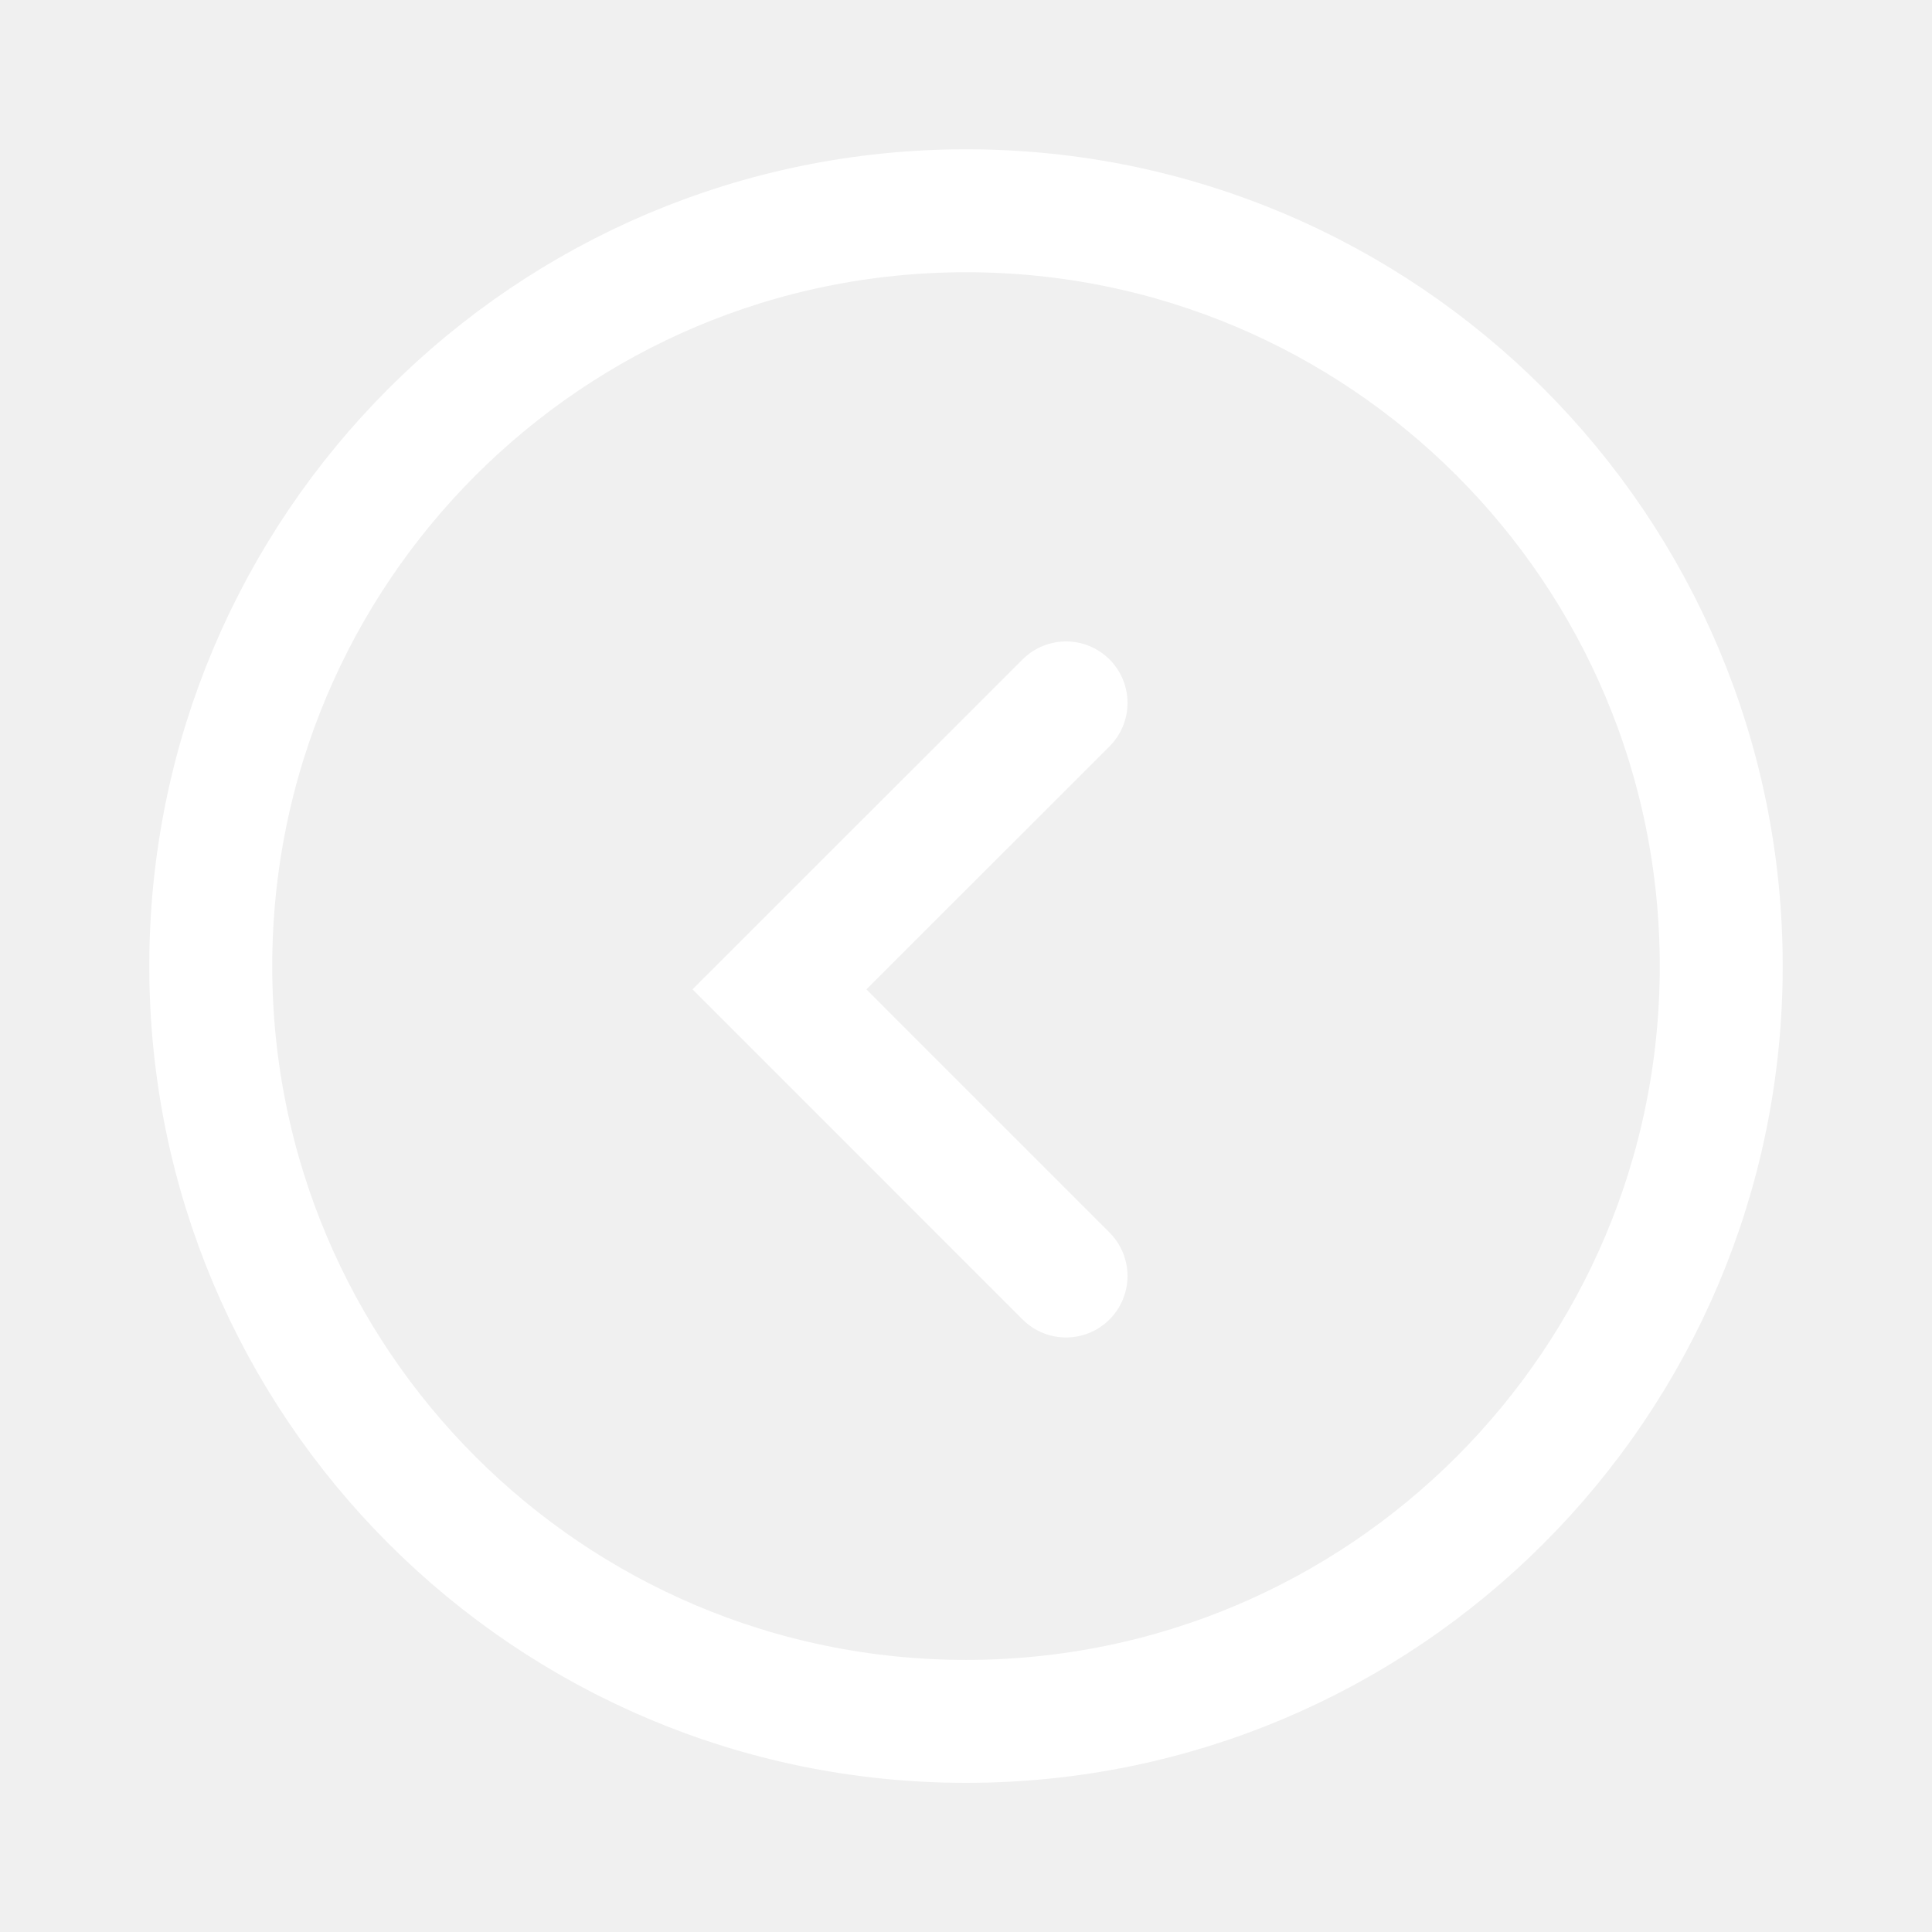
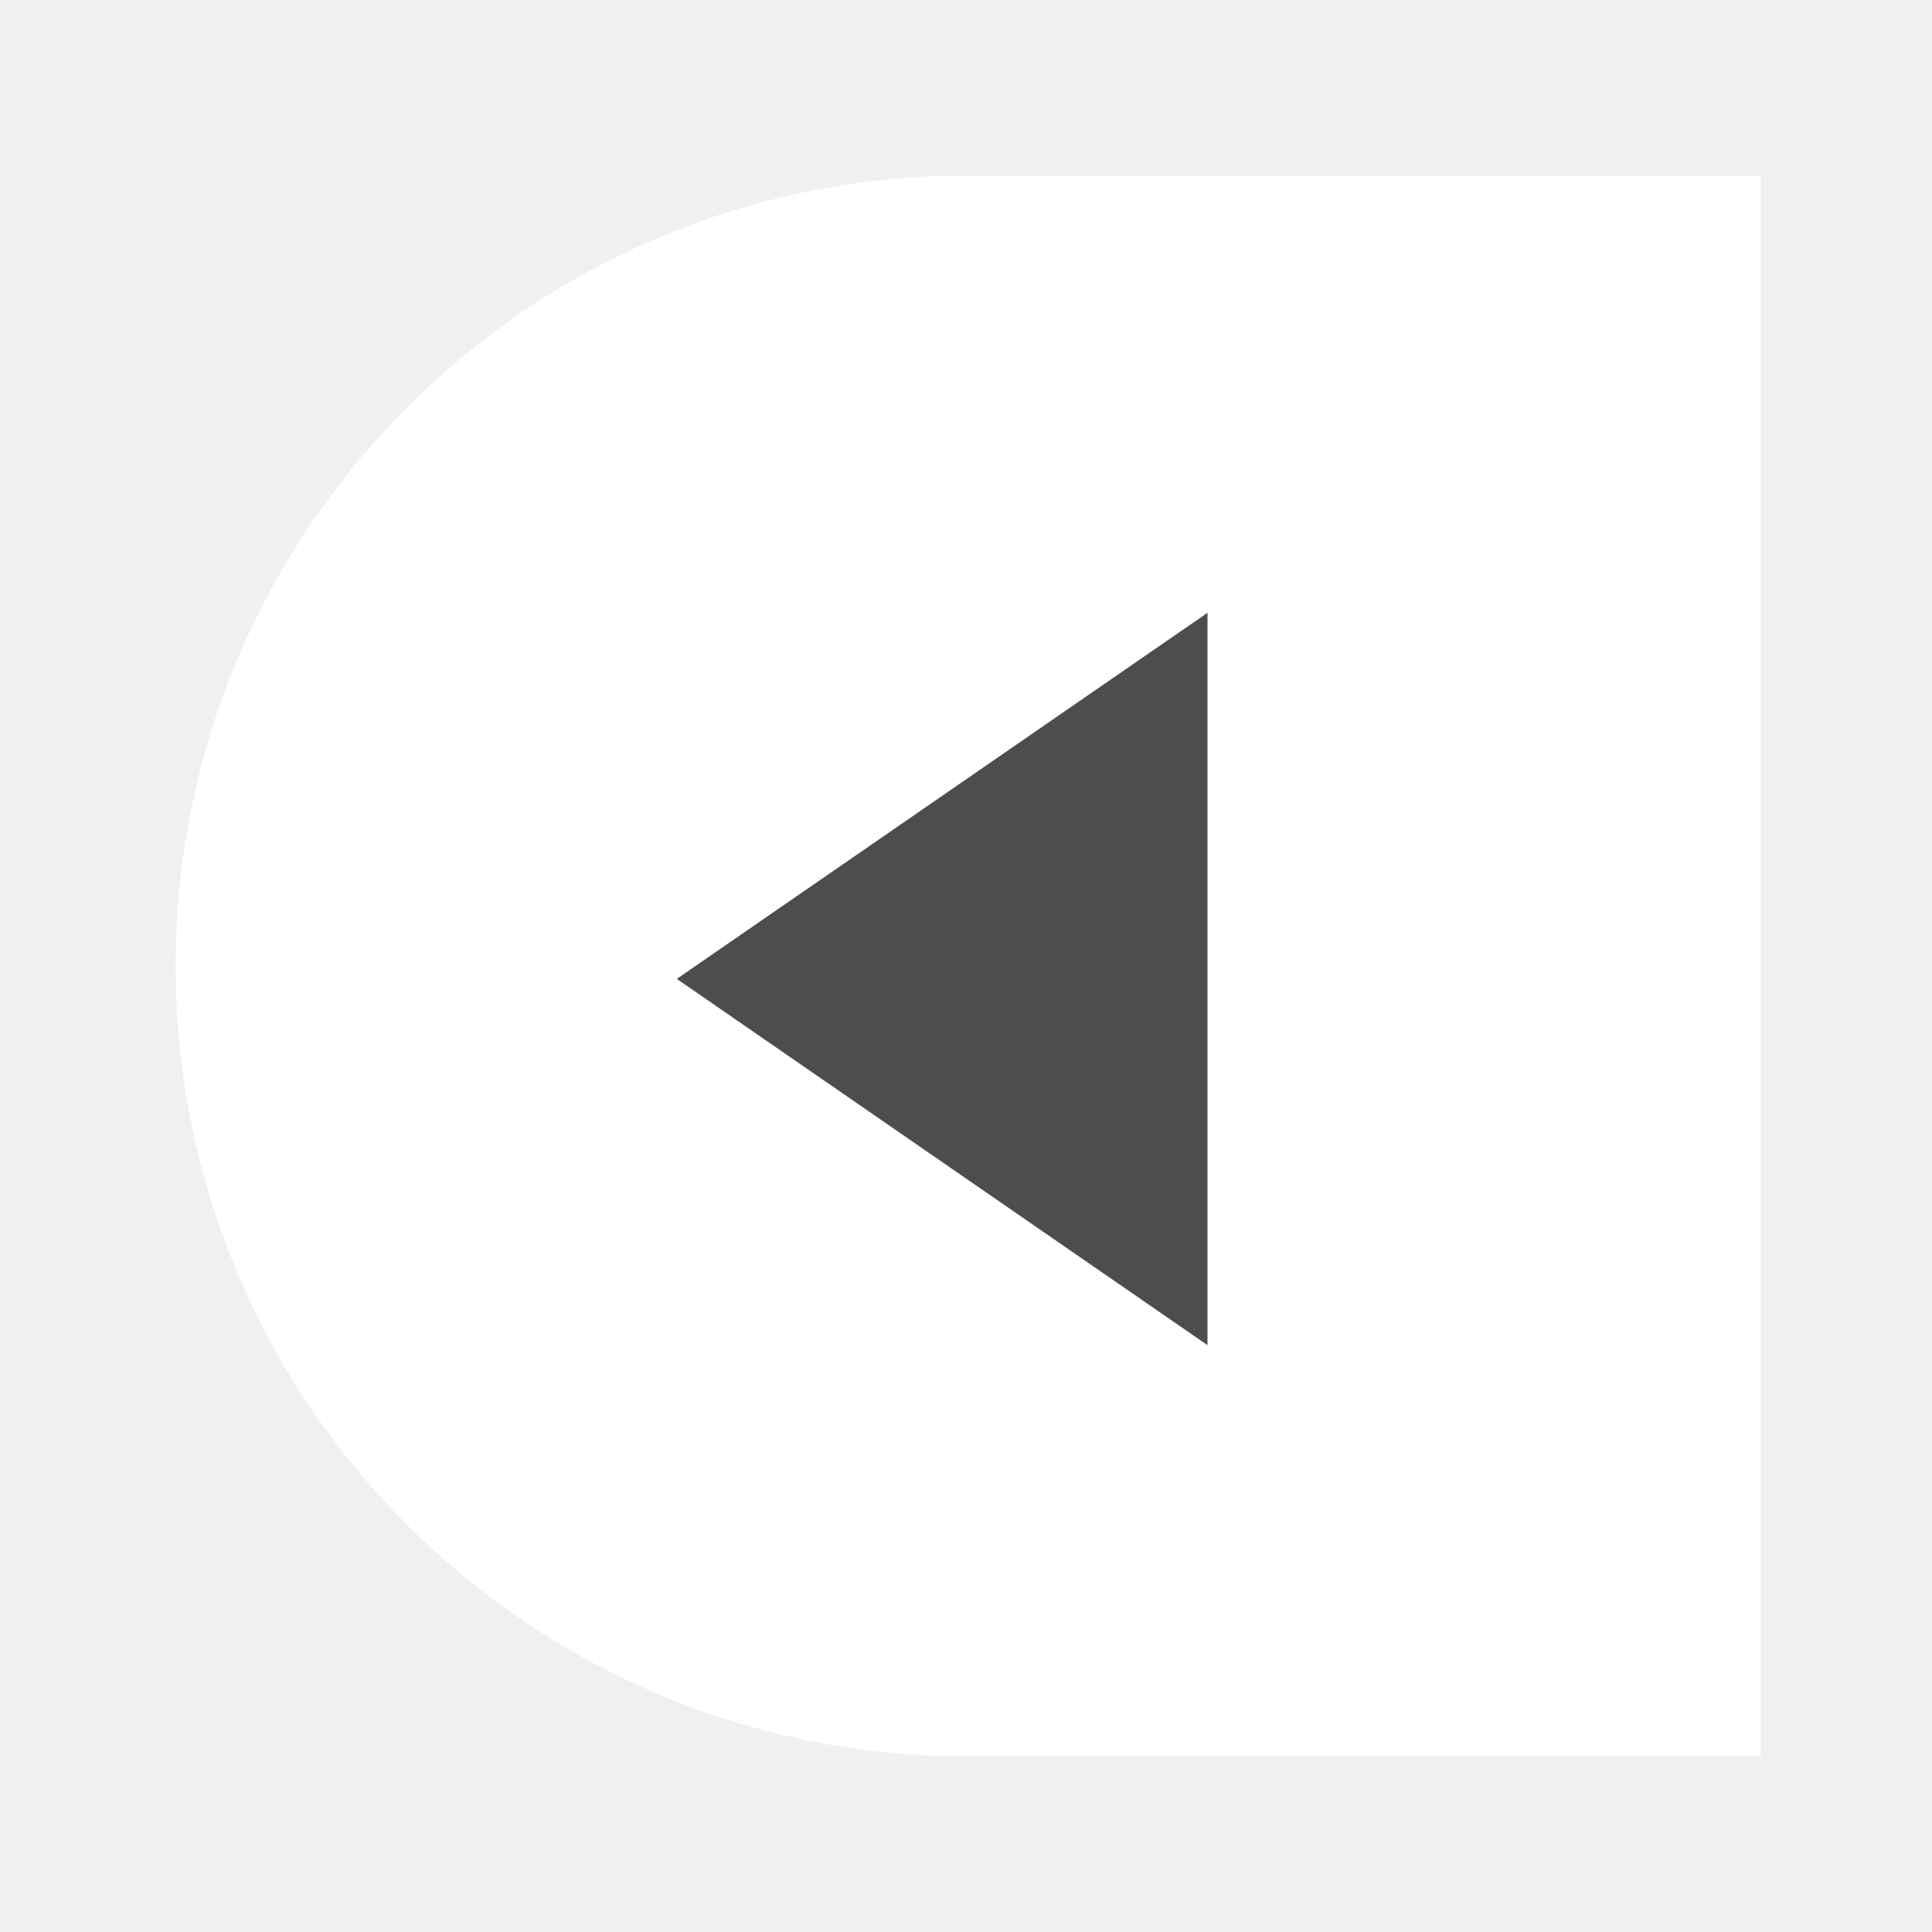
- <svg xmlns="http://www.w3.org/2000/svg" version="1.1" id="Icon" width="55" height="55" viewBox="-4.25 -4.25 55 55" overflow="visible" xml:space="preserve">
-   <path fill="none" stroke="#FFFFFF" stroke-width="3.5" d="M23.252,44.754c-11.875,0-21.502-9.629-21.502-21.5  c0-11.875,9.627-21.504,21.502-21.504S44.75,11.379,44.75,23.254C44.75,35.125,35.127,44.754,23.252,44.754z" />
-   <polyline fill="none" stroke="#FFFFFF" stroke-width="3.5" stroke-linecap="round" points="26.098,32.075 17.939,23.915   26.098,15.76 " />
+ <svg xmlns="http://www.w3.org/2000/svg" enable-background="new 0 0 55 55" height="55px" version="1.1" viewBox="0 0 55 55" width="55px" x="0px" xml:space="preserve" y="0px">
+   <g display="block" id="go-previous">
+     <g display="inline">
+       <path d="M27.502,5C15.074,5,5,15.076,5,27.502C5,39.924,15.074,50,27.502,50h22.623V5H27.502z" fill="#FFFFFF" />
+       <g>
+         <polygon fill="#4C4D4F" points="34.375,38.294 19.267,27.867 34.375,17.445    " />
+       </g>
+     </g>
+   </g>
</svg>
